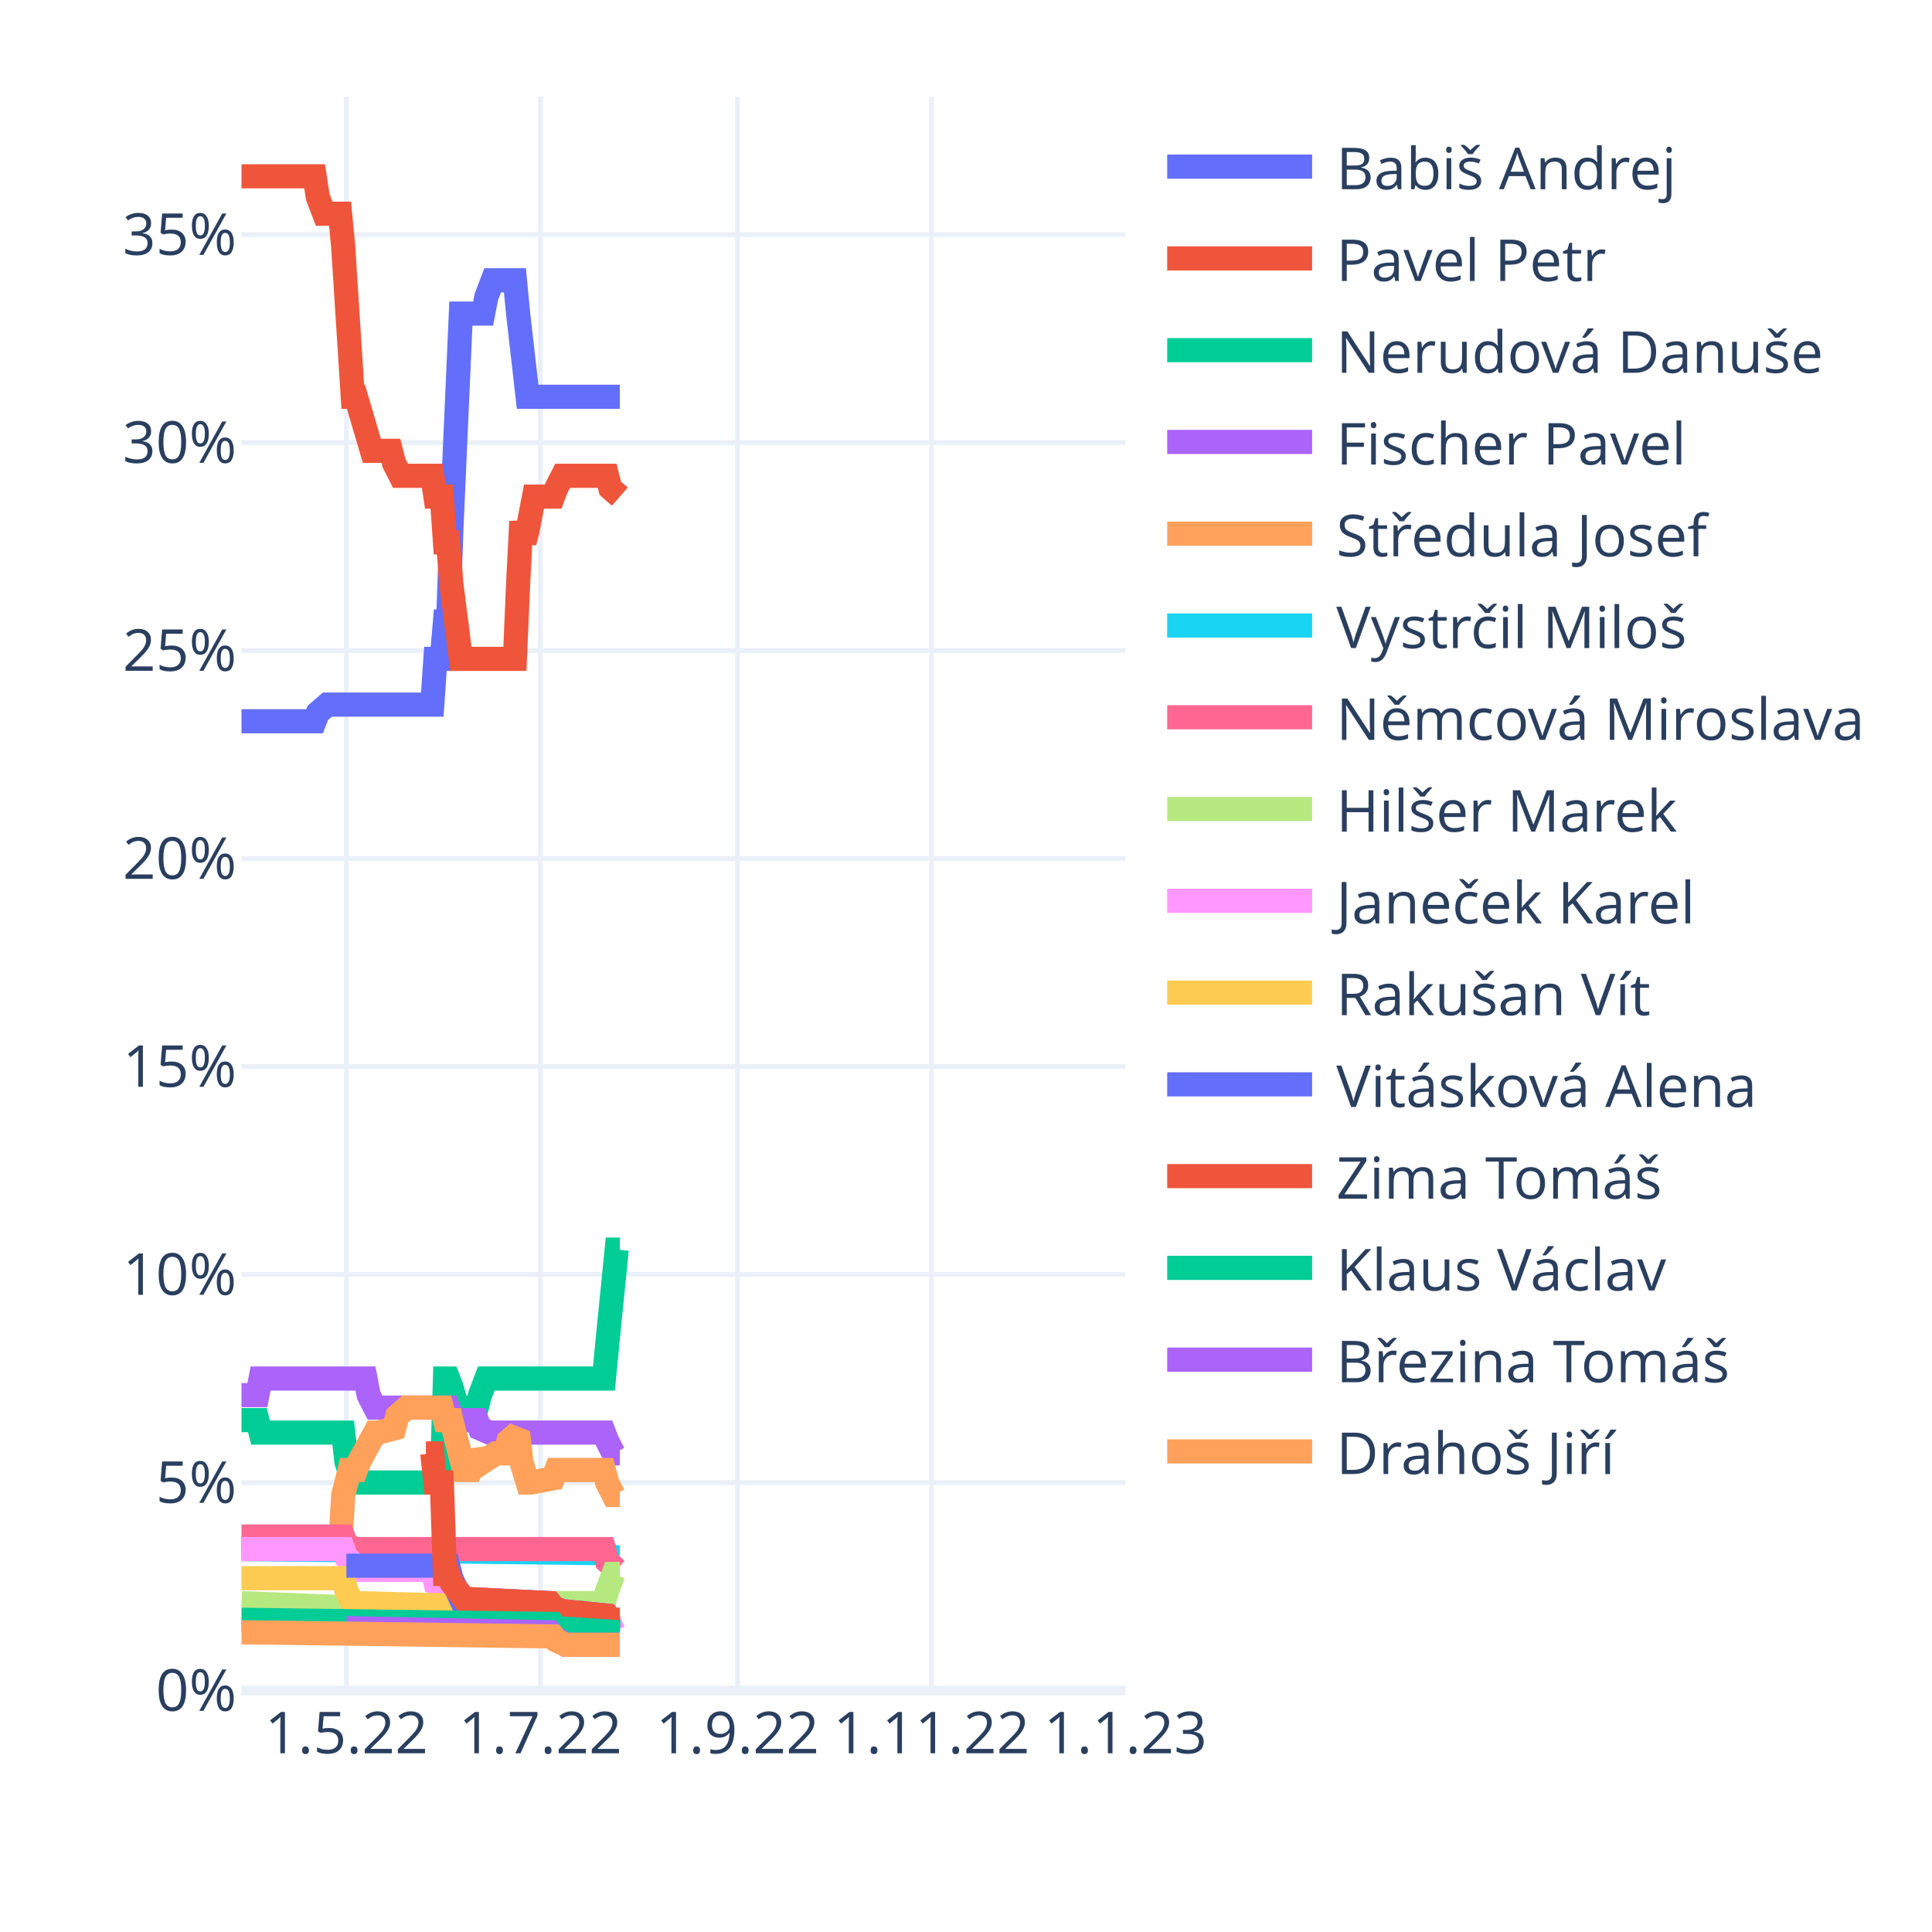
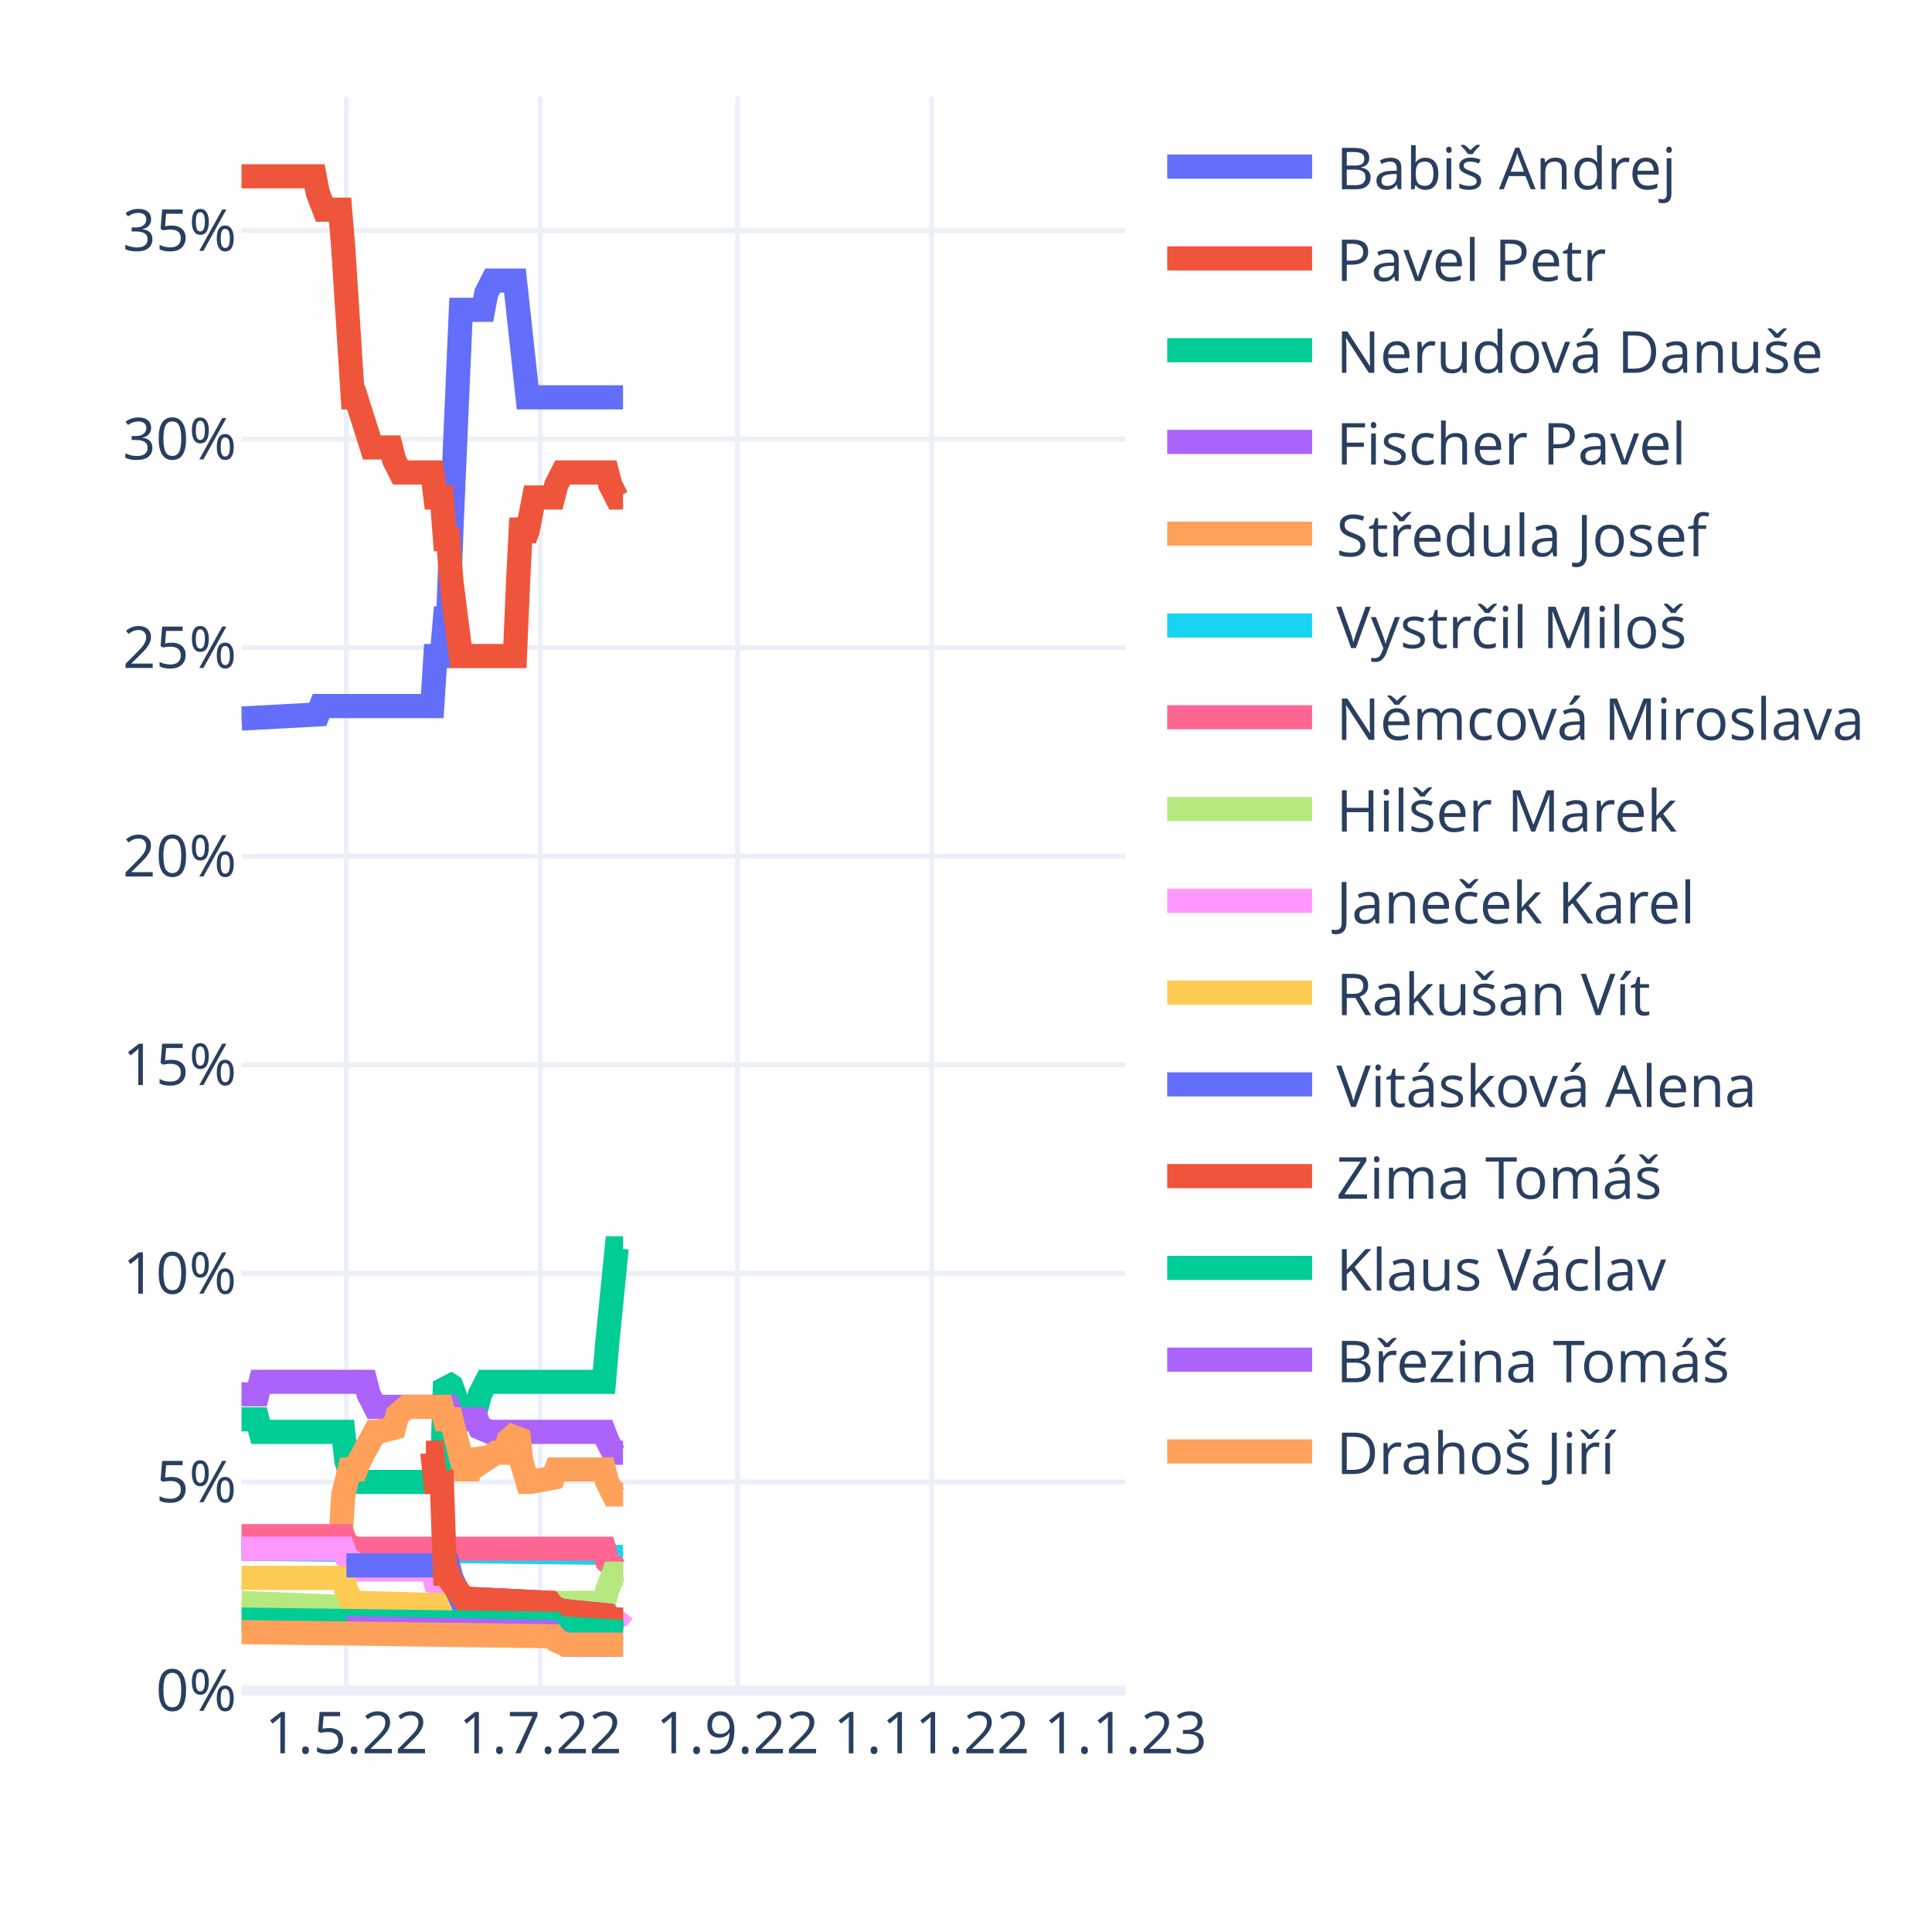
<svg xmlns="http://www.w3.org/2000/svg" class="main-svg" width="400" height="400" style="" viewBox="0 0 400 400">
  <rect x="0" y="0" width="400" height="400" style="fill: rgb(255, 255, 255); fill-opacity: 1;" />
-   <defs id="defs-8fa443">
+   <defs id="defs-336d2a">
    <g class="clips">
-       <clipPath id="clip8fa443xyplot" class="plotclip">
+       <clipPath id="clip336d2axyplot" class="plotclip">
        <rect width="183" height="330" />
      </clipPath>
-       <clipPath class="axesclip" id="clip8fa443x">
+       <clipPath class="axesclip" id="clip336d2ax">
        <rect x="50" y="0" width="183" height="400" />
      </clipPath>
-       <clipPath class="axesclip" id="clip8fa443y">
+       <clipPath class="axesclip" id="clip336d2ay">
        <rect x="0" y="20" width="400" height="330" />
      </clipPath>
-       <clipPath class="axesclip" id="clip8fa443xy">
+       <clipPath class="axesclip" id="clip336d2axy">
        <rect x="50" y="20" width="183" height="330" />
      </clipPath>
    </g>
    <g class="gradients" />
    <g class="patterns" />
  </defs>
  <g class="bglayer" />
  <g class="layer-below">
    <g class="imagelayer" />
    <g class="shapelayer" />
  </g>
  <g class="cartesianlayer">
    <g class="subplot xy">
      <g class="layer-subplot">
        <g class="shapelayer" />
        <g class="imagelayer" />
      </g>
      <g class="minor-gridlayer">
        <g class="x" />
        <g class="y" />
      </g>
      <g class="gridlayer">
        <g class="x">
          <path class="xgrid crisp" transform="translate(71.72,0)" d="M0,20v330" style="stroke: rgb(235, 240, 248); stroke-opacity: 1; stroke-width: 1px;" />
          <path class="xgrid crisp" transform="translate(111.88,0)" d="M0,20v330" style="stroke: rgb(235, 240, 248); stroke-opacity: 1; stroke-width: 1px;" />
          <path class="xgrid crisp" transform="translate(152.69,0)" d="M0,20v330" style="stroke: rgb(235, 240, 248); stroke-opacity: 1; stroke-width: 1px;" />
          <path class="xgrid crisp" transform="translate(192.85,0)" d="M0,20v330" style="stroke: rgb(235, 240, 248); stroke-opacity: 1; stroke-width: 1px;" />
        </g>
        <g class="y">
-           <path class="ygrid crisp" transform="translate(0,306.94)" d="M50,0h183" style="stroke: rgb(235, 240, 248); stroke-opacity: 1; stroke-width: 1px;" />
-           <path class="ygrid crisp" transform="translate(0,263.87)" d="M50,0h183" style="stroke: rgb(235, 240, 248); stroke-opacity: 1; stroke-width: 1px;" />
-           <path class="ygrid crisp" transform="translate(0,220.81)" d="M50,0h183" style="stroke: rgb(235, 240, 248); stroke-opacity: 1; stroke-width: 1px;" />
-           <path class="ygrid crisp" transform="translate(0,177.75)" d="M50,0h183" style="stroke: rgb(235, 240, 248); stroke-opacity: 1; stroke-width: 1px;" />
-           <path class="ygrid crisp" transform="translate(0,134.68)" d="M50,0h183" style="stroke: rgb(235, 240, 248); stroke-opacity: 1; stroke-width: 1px;" />
-           <path class="ygrid crisp" transform="translate(0,91.62)" d="M50,0h183" style="stroke: rgb(235, 240, 248); stroke-opacity: 1; stroke-width: 1px;" />
-           <path class="ygrid crisp" transform="translate(0,48.56)" d="M50,0h183" style="stroke: rgb(235, 240, 248); stroke-opacity: 1; stroke-width: 1px;" />
+           <path class="ygrid crisp" transform="translate(0,306.82)" d="M50,0h183" style="stroke: rgb(235, 240, 248); stroke-opacity: 1; stroke-width: 1px;" />
+           <path class="ygrid crisp" transform="translate(0,263.64)" d="M50,0h183" style="stroke: rgb(235, 240, 248); stroke-opacity: 1; stroke-width: 1px;" />
+           <path class="ygrid crisp" transform="translate(0,220.45)" d="M50,0h183" style="stroke: rgb(235, 240, 248); stroke-opacity: 1; stroke-width: 1px;" />
+           <path class="ygrid crisp" transform="translate(0,177.27)" d="M50,0h183" style="stroke: rgb(235, 240, 248); stroke-opacity: 1; stroke-width: 1px;" />
+           <path class="ygrid crisp" transform="translate(0,134.09)" d="M50,0h183" style="stroke: rgb(235, 240, 248); stroke-opacity: 1; stroke-width: 1px;" />
+           <path class="ygrid crisp" transform="translate(0,90.91)" d="M50,0h183" style="stroke: rgb(235, 240, 248); stroke-opacity: 1; stroke-width: 1px;" />
+           <path class="ygrid crisp" transform="translate(0,47.73)" d="M50,0h183" style="stroke: rgb(235, 240, 248); stroke-opacity: 1; stroke-width: 1px;" />
        </g>
      </g>
      <g class="zerolinelayer">
        <path class="yzl zl crisp" transform="translate(0,350)" d="M50,0h183" style="stroke: rgb(235, 240, 248); stroke-opacity: 1; stroke-width: 2px;" />
      </g>
      <path class="xlines-below" />
      <path class="ylines-below" />
      <g class="overlines-below" />
      <g class="xaxislayer-below" />
      <g class="yaxislayer-below" />
      <g class="overaxes-below" />
-       <g class="plot" transform="translate(50,20)" clip-path="url(#clip8fa443xyplot)">
+       <g class="plot" transform="translate(50,20)" clip-path="url(#clip336d2axyplot)">
        <g class="scatterlayer mlayer">
-           <g class="trace scatter trace6efbee" style="stroke-miterlimit: 2; opacity: 1;">
-             <g class="fills" />
-             <g class="errorbars" />
-             <g class="lines">
-               <path class="js-line" d="M0,129.33L15.14,129.33L15.8,127.6L17.77,125.88L18.43,125.88L39.5,125.88L40.15,116.41L41.47,116.41L42.13,108.66L42.79,108.66L43.45,89.71L45.42,44.92L46.08,44.92L50.03,44.92L50.69,41.48L52,38.03L52.66,38.03L56.61,38.03L57.27,44.92L59.24,62.15L59.9,62.15L78.33,62.15" style="vector-effect: non-scaling-stroke; fill: none; stroke: rgb(99, 110, 250); stroke-opacity: 1; stroke-width: 5px; opacity: 1;" />
-             </g>
-             <g class="points" />
-             <g class="text" />
-           </g>
-           <g class="trace scatter tracef053e5" style="stroke-miterlimit: 2; opacity: 1;">
-             <g class="fills" />
-             <g class="errorbars" />
-             <g class="lines">
-               <path class="js-line" d="M0,16.5L15.14,16.5L15.8,20.81L17.12,24.25L17.77,24.25L20.41,24.25L21.06,31.14L23.04,62.15L23.7,62.15L26.99,73.34L27.65,73.34L30.94,73.34L31.6,75.93L32.91,78.51L33.57,78.51L39.5,78.51L40.15,82.82L41.47,82.82L42.13,92.29L42.79,92.29L43.45,100.9L45.42,116.41L46.08,116.41L56.61,116.41L57.27,100.9L57.93,87.98L58.59,92.29L59.24,89.71L60.56,82.82L61.22,82.82L64.51,82.82L65.17,81.09L66.49,78.51L67.14,78.51L75.7,78.51L76.36,81.09L78.33,82.82" style="vector-effect: non-scaling-stroke; fill: none; stroke: rgb(239, 85, 59); stroke-opacity: 1; stroke-width: 5px; opacity: 1;" />
-             </g>
-             <g class="points" />
-             <g class="text" />
-           </g>
-           <g class="trace scatter trace906c92" style="stroke-miterlimit: 2; opacity: 1;">
-             <g class="fills" />
-             <g class="errorbars" />
-             <g class="lines">
-               <path class="js-line" d="M0,274.02L3.29,274.02L3.95,276.6L21.06,276.6L21.72,282.63L23.04,286.94L23.7,286.94L41.47,286.94L42.13,265.41L42.79,265.41L43.45,267.13L45.42,274.02L46.08,271.43L48.71,271.43L49.37,268.85L50.69,265.41L51.35,265.41L75.04,265.41L75.7,258.52L77.68,238.71L78.33,238.71" style="vector-effect: non-scaling-stroke; fill: none; stroke: rgb(0, 204, 150); stroke-opacity: 1; stroke-width: 5px; opacity: 1;" />
-             </g>
-             <g class="points" />
-             <g class="text" />
-           </g>
-           <g class="trace scatter trace845ab1" style="stroke-miterlimit: 2; opacity: 1;">
-             <g class="fills" />
-             <g class="errorbars" />
-             <g class="lines">
-               <path class="js-line" d="M0,268.85L3.29,268.85L3.95,265.41L25.67,265.41L26.33,268.85L27.65,271.43L28.31,271.43L42.79,271.43L43.45,273.16L45.42,274.02L46.08,274.02L48.71,274.02L49.37,275.74L51.35,276.6L52,276.6L75.04,276.6L75.7,278.32L77.02,280.91L77.68,280.91L78.33,280.91" style="vector-effect: non-scaling-stroke; fill: none; stroke: rgb(171, 99, 250); stroke-opacity: 1; stroke-width: 5px; opacity: 1;" />
-             </g>
-             <g class="points" />
-             <g class="text" />
-           </g>
-           <g class="trace scatter trace76777e" style="stroke-miterlimit: 2; opacity: 1;">
-             <g class="fills" />
-             <g class="errorbars" />
-             <g class="lines">
-               <path class="js-line" d="M0,300.72L20.41,300.72L21.06,289.52L22.38,284.35L23.04,284.35L23.7,284.35L24.36,282.63L27.65,276.6L28.31,276.6L31.6,275.74L32.26,273.16L34.23,271.43L34.89,271.43L41.47,271.43L42.13,274.02L43.45,274.02L44.1,276.6L46.08,284.35L46.74,284.35L47.4,284.35L48.05,282.63L48.71,280.91L49.37,281.77L50.03,282.63L52.66,280.91L53.32,280.91L54.64,280.91L55.29,278.32L57.27,276.6L57.93,282.63L59.24,286.94L59.9,286.94L64.51,286.08L65.17,284.35L75.04,284.35L75.7,286.94L77.02,289.52L77.68,289.52L78.33,289.52" style="vector-effect: non-scaling-stroke; fill: none; stroke: rgb(255, 161, 90); stroke-opacity: 1; stroke-width: 5px; opacity: 1;" />
-             </g>
-             <g class="points" />
-             <g class="text" />
-           </g>
-           <g class="trace scatter trace00a1e8" style="stroke-miterlimit: 2; opacity: 1;">
-             <g class="fills" />
-             <g class="errorbars" />
-             <g class="lines">
-               <path class="js-line" d="M0,300.72L75.7,301.58L76.36,302.44L78.33,302.44" style="vector-effect: non-scaling-stroke; fill: none; stroke: rgb(25, 211, 243); stroke-opacity: 1; stroke-width: 5px; opacity: 1;" />
-             </g>
-             <g class="points" />
-             <g class="text" />
-           </g>
-           <g class="trace scatter trace47ad7c" style="stroke-miterlimit: 2; opacity: 1;">
-             <g class="fills" />
-             <g class="errorbars" />
-             <g class="lines">
-               <path class="js-line" d="M0,298.13L21.06,298.13L21.72,299.86L23.7,300.72L24.36,300.72L75.04,300.72L75.7,303.3L77.68,305.02L78.33,305.02" style="vector-effect: non-scaling-stroke; fill: none; stroke: rgb(255, 102, 146); stroke-opacity: 1; stroke-width: 5px; opacity: 1;" />
-             </g>
-             <g class="points" />
-             <g class="text" />
-           </g>
-           <g class="trace scatter traceb0ca0f" style="stroke-miterlimit: 2; opacity: 1;">
-             <g class="fills" />
-             <g class="errorbars" />
-             <g class="lines">
-               <path class="js-line" d="M0,311.91L21.72,312.77L22.38,313.64L57.93,312.77L58.59,311.91L75.04,311.91L75.7,309.33L77.02,305.88L77.68,305.88L78.33,305.88" style="vector-effect: non-scaling-stroke; fill: none; stroke: rgb(182, 232, 128); stroke-opacity: 1; stroke-width: 5px; opacity: 1;" />
-             </g>
-             <g class="points" />
-             <g class="text" />
-           </g>
-           <g class="trace scatter tracee5f0c2" style="stroke-miterlimit: 2; opacity: 1;">
-             <g class="fills" />
-             <g class="errorbars" />
-             <g class="lines">
-               <path class="js-line" d="M0,300.72L21.06,300.72L21.72,302.44L23.7,304.16L24.36,305.02L39.5,305.02L40.15,307.61L42.79,308.47L43.45,309.33L46.08,311.05L46.74,311.05L63.85,311.91L64.51,312.77L66.49,313.64L67.14,313.64L75.7,314.5L76.36,315.36L78.33,314.5" style="vector-effect: non-scaling-stroke; fill: none; stroke: rgb(255, 151, 255); stroke-opacity: 1; stroke-width: 5px; opacity: 1;" />
-             </g>
-             <g class="points" />
-             <g class="text" />
-           </g>
-           <g class="trace scatter trace82c279" style="stroke-miterlimit: 2; opacity: 1;">
-             <g class="fills" />
-             <g class="errorbars" />
-             <g class="lines">
-               <path class="js-line" d="M0,306.75L21.06,306.75L21.72,309.33L23.04,311.91L23.7,311.91L57.27,312.77L57.93,313.64L75.7,314.5L76.36,315.36L78.33,315.36" style="vector-effect: non-scaling-stroke; fill: none; stroke: rgb(254, 203, 82); stroke-opacity: 1; stroke-width: 5px; opacity: 1;" />
-             </g>
-             <g class="points" />
-             <g class="text" />
-           </g>
-           <g class="trace scatter tracee7c39d" style="stroke-miterlimit: 2; opacity: 1;">
-             <g class="fills" />
-             <g class="errorbars" />
-             <g class="lines">
-               <path class="js-line" d="M21.72,304.16L42.79,304.16L43.45,306.75L45.42,311.05L46.08,311.05L63.85,311.91L64.51,312.77L66.49,313.64L67.14,313.64L75.7,314.5L76.36,315.36L78.33,315.36" style="vector-effect: non-scaling-stroke; fill: none; stroke: rgb(99, 110, 250); stroke-opacity: 1; stroke-width: 5px; opacity: 1;" />
-             </g>
-             <g class="points" />
-             <g class="text" />
-           </g>
-           <g class="trace scatter tracea2fd18" style="stroke-miterlimit: 2; opacity: 1;">
-             <g class="fills" />
-             <g class="errorbars" />
-             <g class="lines">
-               <path class="js-line" d="M38.18,280.91L39.5,280.91L40.15,286.94L41.47,286.94L42.13,305.88L42.79,305.88L43.45,307.61L46.08,311.05L46.74,311.05L63.85,311.91L64.51,312.77L66.49,313.64L67.14,313.64L75.7,314.5L76.36,315.36L78.33,315.36" style="vector-effect: non-scaling-stroke; fill: none; stroke: rgb(239, 85, 59); stroke-opacity: 1; stroke-width: 5px; opacity: 1;" />
-             </g>
-             <g class="points" />
-             <g class="text" />
-           </g>
-           <g class="trace scatter trace8c449e" style="stroke-miterlimit: 2; opacity: 1;">
-             <g class="fills" />
-             <g class="errorbars" />
-             <g class="lines">
-               <path class="js-line" d="M0,315.36L64.51,316.22L65.17,317.08L78.33,317.94" style="vector-effect: non-scaling-stroke; fill: none; stroke: rgb(0, 204, 150); stroke-opacity: 1; stroke-width: 5px; opacity: 1;" />
-             </g>
-             <g class="points" />
-             <g class="text" />
-           </g>
-           <g class="trace scatter traceba7901" style="stroke-miterlimit: 2; opacity: 1;">
-             <g class="fills" />
-             <g class="errorbars" />
-             <g class="lines">
-               <path class="js-line" d="M21.72,317.08L63.85,317.94L64.51,318.8L67.14,320.53L67.8,320.53L78.33,320.53" style="vector-effect: non-scaling-stroke; fill: none; stroke: rgb(171, 99, 250); stroke-opacity: 1; stroke-width: 5px; opacity: 1;" />
-             </g>
-             <g class="points" />
-             <g class="text" />
-           </g>
-           <g class="trace scatter trace02d285" style="stroke-miterlimit: 2; opacity: 1;">
-             <g class="fills" />
-             <g class="errorbars" />
-             <g class="lines">
-               <path class="js-line" d="M0,317.94L64.51,318.8L65.17,319.66L67.14,320.53L67.8,320.53L78.33,320.53" style="vector-effect: non-scaling-stroke; fill: none; stroke: rgb(255, 161, 90); stroke-opacity: 1; stroke-width: 5px; opacity: 1;" />
+           <g class="trace scatter trace22bd47" style="stroke-miterlimit: 2; opacity: 1;">
+             <g class="fills" />
+             <g class="errorbars" />
+             <g class="lines">
+               <path class="js-line" d="M0,128.77L15.8,127.91L16.46,126.18L39.5,126.18L40.15,115.82L41.47,115.82L42.13,108.05L42.79,108.05L43.45,89.91L45.42,44.14L46.08,44.14L50.03,44.14L50.69,40.68L52,38.09L52.66,38.09L56.61,38.09L57.27,44.14L59.24,62.27L59.9,62.27L78.99,62.27" style="vector-effect: non-scaling-stroke; fill: none; stroke: rgb(99, 110, 250); stroke-opacity: 1; stroke-width: 5px; opacity: 1;" />
+             </g>
+             <g class="points" />
+             <g class="text" />
+           </g>
+           <g class="trace scatter trace2378bf" style="stroke-miterlimit: 2; opacity: 1;">
+             <g class="fills" />
+             <g class="errorbars" />
+             <g class="lines">
+               <path class="js-line" d="M0,16.5L15.14,16.5L15.8,19.95L17.12,23.41L17.77,23.41L20.41,23.41L21.06,31.18L23.04,62.27L23.7,62.27L26.99,72.64L27.65,72.64L30.94,72.64L31.6,75.23L32.91,77.82L33.57,77.82L39.5,77.82L40.15,83L41.47,83L42.13,91.64L42.79,91.64L43.45,100.27L45.42,115.82L46.08,115.82L56.61,115.82L57.27,100.27L57.93,87.32L58.59,91.64L59.24,89.91L60.56,83L61.22,83L64.51,83L65.17,80.41L66.49,77.82L67.14,77.82L75.7,77.82L76.36,80.41L77.68,83L78.33,83L78.99,83" style="vector-effect: non-scaling-stroke; fill: none; stroke: rgb(239, 85, 59); stroke-opacity: 1; stroke-width: 5px; opacity: 1;" />
+             </g>
+             <g class="points" />
+             <g class="text" />
+           </g>
+           <g class="trace scatter trace2c8603" style="stroke-miterlimit: 2; opacity: 1;">
+             <g class="fills" />
+             <g class="errorbars" />
+             <g class="lines">
+               <path class="js-line" d="M0,273.86L3.29,273.86L3.95,276.45L21.06,276.45L21.72,282.5L23.04,286.82L23.7,286.82L41.47,286.82L42.13,266.09L43.45,266.95L44.1,268.68L45.42,273.86L46.08,271.27L48.71,271.27L49.37,268.68L50.69,266.09L51.35,266.09L75.04,266.09L75.7,258.32L77.68,238.45L78.33,238.45L78.99,238.45" style="vector-effect: non-scaling-stroke; fill: none; stroke: rgb(0, 204, 150); stroke-opacity: 1; stroke-width: 5px; opacity: 1;" />
+             </g>
+             <g class="points" />
+             <g class="text" />
+           </g>
+           <g class="trace scatter traceb3e7ec" style="stroke-miterlimit: 2; opacity: 1;">
+             <g class="fills" />
+             <g class="errorbars" />
+             <g class="lines">
+               <path class="js-line" d="M0,268.68L3.29,268.68L3.95,266.09L25.67,266.09L26.33,268.68L27.65,271.27L28.31,271.27L42.79,271.27L43.45,273L45.42,273.86L46.08,273.86L48.71,273.86L49.37,275.59L51.35,276.45L52,276.45L75.04,276.45L75.7,278.18L77.02,280.77L77.68,280.77L78.99,280.77" style="vector-effect: non-scaling-stroke; fill: none; stroke: rgb(171, 99, 250); stroke-opacity: 1; stroke-width: 5px; opacity: 1;" />
+             </g>
+             <g class="points" />
+             <g class="text" />
+           </g>
+           <g class="trace scatter trace326b73" style="stroke-miterlimit: 2; opacity: 1;">
+             <g class="fills" />
+             <g class="errorbars" />
+             <g class="lines">
+               <path class="js-line" d="M0,300.64L20.41,300.64L21.06,289.41L22.38,284.23L23.04,284.23L23.7,284.23L24.36,282.5L27.65,276.45L28.31,276.45L31.6,275.59L32.26,273L34.23,271.27L34.89,271.27L41.47,271.27L42.13,273.86L43.45,273.86L44.1,276.45L46.08,284.23L46.74,284.23L47.4,284.23L48.05,282.5L48.71,280.77L49.37,281.64L50.03,282.5L52.66,280.77L53.32,280.77L54.64,280.77L55.29,278.18L57.27,276.45L57.93,282.5L59.24,286.82L59.9,286.82L64.51,285.95L65.17,284.23L75.04,284.23L75.7,286.82L77.02,289.41L77.68,289.41L78.99,289.41" style="vector-effect: non-scaling-stroke; fill: none; stroke: rgb(255, 161, 90); stroke-opacity: 1; stroke-width: 5px; opacity: 1;" />
+             </g>
+             <g class="points" />
+             <g class="text" />
+           </g>
+           <g class="trace scatter traced57502" style="stroke-miterlimit: 2; opacity: 1;">
+             <g class="fills" />
+             <g class="errorbars" />
+             <g class="lines">
+               <path class="js-line" d="M0,300.64L75.7,301.5L76.36,302.36L78.99,302.36" style="vector-effect: non-scaling-stroke; fill: none; stroke: rgb(25, 211, 243); stroke-opacity: 1; stroke-width: 5px; opacity: 1;" />
+             </g>
+             <g class="points" />
+             <g class="text" />
+           </g>
+           <g class="trace scatter trace906371" style="stroke-miterlimit: 2; opacity: 1;">
+             <g class="fills" />
+             <g class="errorbars" />
+             <g class="lines">
+               <path class="js-line" d="M0,298.05L21.06,298.05L21.72,299.77L23.7,300.64L24.36,300.64L75.04,300.64L75.7,303.23L77.68,304.95L78.33,304.95L78.99,304.95" style="vector-effect: non-scaling-stroke; fill: none; stroke: rgb(255, 102, 146); stroke-opacity: 1; stroke-width: 5px; opacity: 1;" />
+             </g>
+             <g class="points" />
+             <g class="text" />
+           </g>
+           <g class="trace scatter trace8649e6" style="stroke-miterlimit: 2; opacity: 1;">
+             <g class="fills" />
+             <g class="errorbars" />
+             <g class="lines">
+               <path class="js-line" d="M0,311.86L21.72,312.73L22.38,313.59L57.93,312.73L58.59,311.86L75.04,311.86L75.7,309.27L77.02,305.82L77.68,305.82L78.99,305.82" style="vector-effect: non-scaling-stroke; fill: none; stroke: rgb(182, 232, 128); stroke-opacity: 1; stroke-width: 5px; opacity: 1;" />
+             </g>
+             <g class="points" />
+             <g class="text" />
+           </g>
+           <g class="trace scatter tracef5df20" style="stroke-miterlimit: 2; opacity: 1;">
+             <g class="fills" />
+             <g class="errorbars" />
+             <g class="lines">
+               <path class="js-line" d="M0,300.64L21.06,300.64L21.72,302.36L23.7,304.09L24.36,304.95L39.5,304.95L40.15,307.55L42.79,308.41L43.45,309.27L46.08,311L46.74,311L63.85,311.86L64.51,312.73L66.49,313.59L67.14,313.59L75.7,314.45L76.36,315.32L78.33,314.45L78.99,313.59" style="vector-effect: non-scaling-stroke; fill: none; stroke: rgb(255, 151, 255); stroke-opacity: 1; stroke-width: 5px; opacity: 1;" />
+             </g>
+             <g class="points" />
+             <g class="text" />
+           </g>
+           <g class="trace scatter trace5c17c0" style="stroke-miterlimit: 2; opacity: 1;">
+             <g class="fills" />
+             <g class="errorbars" />
+             <g class="lines">
+               <path class="js-line" d="M0,306.68L21.06,306.68L21.72,309.27L23.04,311.86L23.7,311.86L57.27,312.73L57.93,313.59L75.7,314.45L76.36,315.32L78.99,315.32" style="vector-effect: non-scaling-stroke; fill: none; stroke: rgb(254, 203, 82); stroke-opacity: 1; stroke-width: 5px; opacity: 1;" />
+             </g>
+             <g class="points" />
+             <g class="text" />
+           </g>
+           <g class="trace scatter trace39d16b" style="stroke-miterlimit: 2; opacity: 1;">
+             <g class="fills" />
+             <g class="errorbars" />
+             <g class="lines">
+               <path class="js-line" d="M21.72,304.09L42.79,304.09L43.45,306.68L45.42,311L46.08,311L63.85,311.86L64.51,312.73L66.49,313.59L67.14,313.59L75.7,314.45L76.36,315.32L78.99,315.32" style="vector-effect: non-scaling-stroke; fill: none; stroke: rgb(99, 110, 250); stroke-opacity: 1; stroke-width: 5px; opacity: 1;" />
+             </g>
+             <g class="points" />
+             <g class="text" />
+           </g>
+           <g class="trace scatter tracea9f352" style="stroke-miterlimit: 2; opacity: 1;">
+             <g class="fills" />
+             <g class="errorbars" />
+             <g class="lines">
+               <path class="js-line" d="M38.18,280.77L39.5,280.77L40.15,286.82L41.47,286.82L42.13,305.82L42.79,305.82L43.45,307.55L46.08,311L46.74,311L63.85,311.86L64.51,312.73L66.49,313.59L67.14,313.59L75.7,314.45L76.36,315.32L78.99,315.32" style="vector-effect: non-scaling-stroke; fill: none; stroke: rgb(239, 85, 59); stroke-opacity: 1; stroke-width: 5px; opacity: 1;" />
+             </g>
+             <g class="points" />
+             <g class="text" />
+           </g>
+           <g class="trace scatter tracea5eba9" style="stroke-miterlimit: 2; opacity: 1;">
+             <g class="fills" />
+             <g class="errorbars" />
+             <g class="lines">
+               <path class="js-line" d="M0,315.32L64.51,316.18L65.17,317.05L78.99,317.91" style="vector-effect: non-scaling-stroke; fill: none; stroke: rgb(0, 204, 150); stroke-opacity: 1; stroke-width: 5px; opacity: 1;" />
+             </g>
+             <g class="points" />
+             <g class="text" />
+           </g>
+           <g class="trace scatter traced8bffe" style="stroke-miterlimit: 2; opacity: 1;">
+             <g class="fills" />
+             <g class="errorbars" />
+             <g class="lines">
+               <path class="js-line" d="M21.72,317.05L63.85,317.91L64.51,318.77L67.14,320.5L67.8,320.5L78.99,320.5" style="vector-effect: non-scaling-stroke; fill: none; stroke: rgb(171, 99, 250); stroke-opacity: 1; stroke-width: 5px; opacity: 1;" />
+             </g>
+             <g class="points" />
+             <g class="text" />
+           </g>
+           <g class="trace scatter trace0a95db" style="stroke-miterlimit: 2; opacity: 1;">
+             <g class="fills" />
+             <g class="errorbars" />
+             <g class="lines">
+               <path class="js-line" d="M0,317.91L64.51,318.77L65.17,319.64L67.14,320.5L67.8,320.5L78.99,320.5" style="vector-effect: non-scaling-stroke; fill: none; stroke: rgb(255, 161, 90); stroke-opacity: 1; stroke-width: 5px; opacity: 1;" />
            </g>
            <g class="points" />
            <g class="text" />
          </g>
        </g>
      </g>
      <g class="overplot" />
      <path class="xlines-above crisp" d="M0,0" style="fill: none;" />
      <path class="ylines-above crisp" d="M0,0" style="fill: none;" />
      <g class="overlines-above" />
      <g class="xaxislayer-above">
        <g class="xtick">
          <text text-anchor="middle" x="0" y="363" transform="translate(71.72,0)" style="font-family: 'Open Sans', verdana, arial, sans-serif; font-size: 12px; fill: rgb(42, 63, 95); fill-opacity: 1; white-space: pre; opacity: 1;">1.5.22</text>
        </g>
        <g class="xtick">
          <text text-anchor="middle" x="0" y="363" style="font-family: 'Open Sans', verdana, arial, sans-serif; font-size: 12px; fill: rgb(42, 63, 95); fill-opacity: 1; white-space: pre; opacity: 1;" transform="translate(111.88,0)">1.7.22</text>
        </g>
        <g class="xtick">
          <text text-anchor="middle" x="0" y="363" style="font-family: 'Open Sans', verdana, arial, sans-serif; font-size: 12px; fill: rgb(42, 63, 95); fill-opacity: 1; white-space: pre; opacity: 1;" transform="translate(152.69,0)">1.9.22</text>
        </g>
        <g class="xtick">
          <text text-anchor="middle" x="0" y="363" style="font-family: 'Open Sans', verdana, arial, sans-serif; font-size: 12px; fill: rgb(42, 63, 95); fill-opacity: 1; white-space: pre; opacity: 1;" transform="translate(192.85,0)">1.11.22</text>
        </g>
        <g class="xtick">
          <text text-anchor="middle" x="0" y="363" style="font-family: 'Open Sans', verdana, arial, sans-serif; font-size: 12px; fill: rgb(42, 63, 95); fill-opacity: 1; white-space: pre; opacity: 1;" transform="translate(233,0)">1.1.23</text>
        </g>
      </g>
      <g class="yaxislayer-above">
        <g class="ytick">
          <text text-anchor="end" x="49" y="4.2" transform="translate(0,350)" style="font-family: 'Open Sans', verdana, arial, sans-serif; font-size: 12px; fill: rgb(42, 63, 95); fill-opacity: 1; white-space: pre; opacity: 1;">0%</text>
        </g>
        <g class="ytick">
-           <text text-anchor="end" x="49" y="4.2" style="font-family: 'Open Sans', verdana, arial, sans-serif; font-size: 12px; fill: rgb(42, 63, 95); fill-opacity: 1; white-space: pre; opacity: 1;" transform="translate(0,306.94)">5%</text>
-         </g>
-         <g class="ytick">
-           <text text-anchor="end" x="49" y="4.2" style="font-family: 'Open Sans', verdana, arial, sans-serif; font-size: 12px; fill: rgb(42, 63, 95); fill-opacity: 1; white-space: pre; opacity: 1;" transform="translate(0,263.87)">10%</text>
-         </g>
-         <g class="ytick">
-           <text text-anchor="end" x="49" y="4.2" style="font-family: 'Open Sans', verdana, arial, sans-serif; font-size: 12px; fill: rgb(42, 63, 95); fill-opacity: 1; white-space: pre; opacity: 1;" transform="translate(0,220.81)">15%</text>
-         </g>
-         <g class="ytick">
-           <text text-anchor="end" x="49" y="4.2" style="font-family: 'Open Sans', verdana, arial, sans-serif; font-size: 12px; fill: rgb(42, 63, 95); fill-opacity: 1; white-space: pre; opacity: 1;" transform="translate(0,177.75)">20%</text>
-         </g>
-         <g class="ytick">
-           <text text-anchor="end" x="49" y="4.2" style="font-family: 'Open Sans', verdana, arial, sans-serif; font-size: 12px; fill: rgb(42, 63, 95); fill-opacity: 1; white-space: pre; opacity: 1;" transform="translate(0,134.68)">25%</text>
-         </g>
-         <g class="ytick">
-           <text text-anchor="end" x="49" y="4.2" style="font-family: 'Open Sans', verdana, arial, sans-serif; font-size: 12px; fill: rgb(42, 63, 95); fill-opacity: 1; white-space: pre; opacity: 1;" transform="translate(0,91.62)">30%</text>
-         </g>
-         <g class="ytick">
-           <text text-anchor="end" x="49" y="4.2" style="font-family: 'Open Sans', verdana, arial, sans-serif; font-size: 12px; fill: rgb(42, 63, 95); fill-opacity: 1; white-space: pre; opacity: 1;" transform="translate(0,48.56)">35%</text>
+           <text text-anchor="end" x="49" y="4.2" style="font-family: 'Open Sans', verdana, arial, sans-serif; font-size: 12px; fill: rgb(42, 63, 95); fill-opacity: 1; white-space: pre; opacity: 1;" transform="translate(0,306.82)">5%</text>
+         </g>
+         <g class="ytick">
+           <text text-anchor="end" x="49" y="4.2" style="font-family: 'Open Sans', verdana, arial, sans-serif; font-size: 12px; fill: rgb(42, 63, 95); fill-opacity: 1; white-space: pre; opacity: 1;" transform="translate(0,263.64)">10%</text>
+         </g>
+         <g class="ytick">
+           <text text-anchor="end" x="49" y="4.2" style="font-family: 'Open Sans', verdana, arial, sans-serif; font-size: 12px; fill: rgb(42, 63, 95); fill-opacity: 1; white-space: pre; opacity: 1;" transform="translate(0,220.45)">15%</text>
+         </g>
+         <g class="ytick">
+           <text text-anchor="end" x="49" y="4.2" style="font-family: 'Open Sans', verdana, arial, sans-serif; font-size: 12px; fill: rgb(42, 63, 95); fill-opacity: 1; white-space: pre; opacity: 1;" transform="translate(0,177.27)">20%</text>
+         </g>
+         <g class="ytick">
+           <text text-anchor="end" x="49" y="4.2" style="font-family: 'Open Sans', verdana, arial, sans-serif; font-size: 12px; fill: rgb(42, 63, 95); fill-opacity: 1; white-space: pre; opacity: 1;" transform="translate(0,134.09)">25%</text>
+         </g>
+         <g class="ytick">
+           <text text-anchor="end" x="49" y="4.2" style="font-family: 'Open Sans', verdana, arial, sans-serif; font-size: 12px; fill: rgb(42, 63, 95); fill-opacity: 1; white-space: pre; opacity: 1;" transform="translate(0,90.91)">30%</text>
+         </g>
+         <g class="ytick">
+           <text text-anchor="end" x="49" y="4.2" style="font-family: 'Open Sans', verdana, arial, sans-serif; font-size: 12px; fill: rgb(42, 63, 95); fill-opacity: 1; white-space: pre; opacity: 1;" transform="translate(0,47.73)">35%</text>
        </g>
      </g>
      <g class="overaxes-above" />
    </g>
  </g>
  <g class="polarlayer" />
  <g class="smithlayer" />
  <g class="ternarylayer" />
  <g class="geolayer" />
  <g class="funnelarealayer" />
  <g class="pielayer" />
  <g class="iciclelayer" />
  <g class="treemaplayer" />
  <g class="sunburstlayer" />
  <g class="glimages" />
-   <defs id="topdefs-8fa443">
+   <defs id="topdefs-336d2a">
    <g class="clips" />
-     <clipPath id="legend8fa443">
+     <clipPath id="legend336d2a">
      <rect width="151" height="295" x="0" y="0" />
    </clipPath>
  </defs>
  <g class="layer-above">
    <g class="imagelayer" />
    <g class="shapelayer" />
  </g>
  <g class="infolayer">
    <g class="legend" pointer-events="all" transform="translate(236.66,20)">
      <rect class="bg" shape-rendering="crispEdges" width="151" height="295" x="0" y="0" style="stroke: rgb(68, 68, 68); stroke-opacity: 1; fill: rgb(255, 255, 255); fill-opacity: 1; stroke-width: 0px;" />
-       <g class="scrollbox" transform="" clip-path="url(#legend8fa443)">
+       <g class="scrollbox" transform="" clip-path="url(#legend336d2a)">
        <g class="groups">
          <g class="traces" transform="translate(0,14.5)" style="opacity: 1;">
            <text class="legendtext" text-anchor="start" x="40" y="4.68" style="font-family: 'Open Sans', verdana, arial, sans-serif; font-size: 12px; fill: rgb(42, 63, 95); fill-opacity: 1; white-space: pre;">Babiš Andrej</text>
            <g class="layers" style="opacity: 1;">
              <g class="legendfill" />
              <g class="legendlines">
                <path class="js-line" d="M5,0h30" style="fill: none; stroke: rgb(99, 110, 250); stroke-opacity: 1; stroke-width: 5px;" />
              </g>
              <g class="legendsymbols">
                <g class="legendpoints" />
              </g>
            </g>
            <rect class="legendtoggle" x="0" y="-9.5" width="145.703" height="19" style="fill: rgb(0, 0, 0); fill-opacity: 0;" />
          </g>
          <g class="traces" transform="translate(0,33.5)" style="opacity: 1;">
            <text class="legendtext" text-anchor="start" x="40" y="4.68" style="font-family: 'Open Sans', verdana, arial, sans-serif; font-size: 12px; fill: rgb(42, 63, 95); fill-opacity: 1; white-space: pre;">Pavel Petr</text>
            <g class="layers" style="opacity: 1;">
              <g class="legendfill" />
              <g class="legendlines">
                <path class="js-line" d="M5,0h30" style="fill: none; stroke: rgb(239, 85, 59); stroke-opacity: 1; stroke-width: 5px;" />
              </g>
              <g class="legendsymbols">
                <g class="legendpoints" />
              </g>
            </g>
            <rect class="legendtoggle" x="0" y="-9.5" width="145.703" height="19" style="fill: rgb(0, 0, 0); fill-opacity: 0;" />
          </g>
          <g class="traces" transform="translate(0,52.5)" style="opacity: 1;">
            <text class="legendtext" text-anchor="start" x="40" y="4.68" style="font-family: 'Open Sans', verdana, arial, sans-serif; font-size: 12px; fill: rgb(42, 63, 95); fill-opacity: 1; white-space: pre;">Nerudová Danuše</text>
            <g class="layers" style="opacity: 1;">
              <g class="legendfill" />
              <g class="legendlines">
                <path class="js-line" d="M5,0h30" style="fill: none; stroke: rgb(0, 204, 150); stroke-opacity: 1; stroke-width: 5px;" />
              </g>
              <g class="legendsymbols">
                <g class="legendpoints" />
              </g>
            </g>
            <rect class="legendtoggle" x="0" y="-9.5" width="145.703" height="19" style="fill: rgb(0, 0, 0); fill-opacity: 0;" />
          </g>
          <g class="traces" transform="translate(0,71.5)" style="opacity: 1;">
            <text class="legendtext" text-anchor="start" x="40" y="4.68" style="font-family: 'Open Sans', verdana, arial, sans-serif; font-size: 12px; fill: rgb(42, 63, 95); fill-opacity: 1; white-space: pre;">Fischer Pavel</text>
            <g class="layers" style="opacity: 1;">
              <g class="legendfill" />
              <g class="legendlines">
                <path class="js-line" d="M5,0h30" style="fill: none; stroke: rgb(171, 99, 250); stroke-opacity: 1; stroke-width: 5px;" />
              </g>
              <g class="legendsymbols">
                <g class="legendpoints" />
              </g>
            </g>
            <rect class="legendtoggle" x="0" y="-9.5" width="145.703" height="19" style="fill: rgb(0, 0, 0); fill-opacity: 0;" />
          </g>
          <g class="traces" transform="translate(0,90.5)" style="opacity: 1;">
            <text class="legendtext" text-anchor="start" x="40" y="4.68" style="font-family: 'Open Sans', verdana, arial, sans-serif; font-size: 12px; fill: rgb(42, 63, 95); fill-opacity: 1; white-space: pre;">Středula Josef</text>
            <g class="layers" style="opacity: 1;">
              <g class="legendfill" />
              <g class="legendlines">
                <path class="js-line" d="M5,0h30" style="fill: none; stroke: rgb(255, 161, 90); stroke-opacity: 1; stroke-width: 5px;" />
              </g>
              <g class="legendsymbols">
                <g class="legendpoints" />
              </g>
            </g>
            <rect class="legendtoggle" x="0" y="-9.5" width="145.703" height="19" style="fill: rgb(0, 0, 0); fill-opacity: 0;" />
          </g>
          <g class="traces" transform="translate(0,109.5)" style="opacity: 1;">
            <text class="legendtext" text-anchor="start" x="40" y="4.68" style="font-family: 'Open Sans', verdana, arial, sans-serif; font-size: 12px; fill: rgb(42, 63, 95); fill-opacity: 1; white-space: pre;">Vystrčil Miloš</text>
            <g class="layers" style="opacity: 1;">
              <g class="legendfill" />
              <g class="legendlines">
                <path class="js-line" d="M5,0h30" style="fill: none; stroke: rgb(25, 211, 243); stroke-opacity: 1; stroke-width: 5px;" />
              </g>
              <g class="legendsymbols">
                <g class="legendpoints" />
              </g>
            </g>
            <rect class="legendtoggle" x="0" y="-9.5" width="145.703" height="19" style="fill: rgb(0, 0, 0); fill-opacity: 0;" />
          </g>
          <g class="traces" transform="translate(0,128.5)" style="opacity: 1;">
            <text class="legendtext" text-anchor="start" x="40" y="4.68" style="font-family: 'Open Sans', verdana, arial, sans-serif; font-size: 12px; fill: rgb(42, 63, 95); fill-opacity: 1; white-space: pre;">Němcová Miroslava</text>
            <g class="layers" style="opacity: 1;">
              <g class="legendfill" />
              <g class="legendlines">
                <path class="js-line" d="M5,0h30" style="fill: none; stroke: rgb(255, 102, 146); stroke-opacity: 1; stroke-width: 5px;" />
              </g>
              <g class="legendsymbols">
                <g class="legendpoints" />
              </g>
            </g>
            <rect class="legendtoggle" x="0" y="-9.5" width="145.703" height="19" style="fill: rgb(0, 0, 0); fill-opacity: 0;" />
          </g>
          <g class="traces" transform="translate(0,147.5)" style="opacity: 1;">
            <text class="legendtext" text-anchor="start" x="40" y="4.68" style="font-family: 'Open Sans', verdana, arial, sans-serif; font-size: 12px; fill: rgb(42, 63, 95); fill-opacity: 1; white-space: pre;">Hilšer Marek</text>
            <g class="layers" style="opacity: 1;">
              <g class="legendfill" />
              <g class="legendlines">
                <path class="js-line" d="M5,0h30" style="fill: none; stroke: rgb(182, 232, 128); stroke-opacity: 1; stroke-width: 5px;" />
              </g>
              <g class="legendsymbols">
                <g class="legendpoints" />
              </g>
            </g>
            <rect class="legendtoggle" x="0" y="-9.5" width="145.703" height="19" style="fill: rgb(0, 0, 0); fill-opacity: 0;" />
          </g>
          <g class="traces" transform="translate(0,166.5)" style="opacity: 1;">
            <text class="legendtext" text-anchor="start" x="40" y="4.68" style="font-family: 'Open Sans', verdana, arial, sans-serif; font-size: 12px; fill: rgb(42, 63, 95); fill-opacity: 1; white-space: pre;">Janeček Karel</text>
            <g class="layers" style="opacity: 1;">
              <g class="legendfill" />
              <g class="legendlines">
                <path class="js-line" d="M5,0h30" style="fill: none; stroke: rgb(255, 151, 255); stroke-opacity: 1; stroke-width: 5px;" />
              </g>
              <g class="legendsymbols">
                <g class="legendpoints" />
              </g>
            </g>
            <rect class="legendtoggle" x="0" y="-9.5" width="145.703" height="19" style="fill: rgb(0, 0, 0); fill-opacity: 0;" />
          </g>
          <g class="traces" transform="translate(0,185.5)" style="opacity: 1;">
            <text class="legendtext" text-anchor="start" x="40" y="4.68" style="font-family: 'Open Sans', verdana, arial, sans-serif; font-size: 12px; fill: rgb(42, 63, 95); fill-opacity: 1; white-space: pre;">Rakušan Vít</text>
            <g class="layers" style="opacity: 1;">
              <g class="legendfill" />
              <g class="legendlines">
                <path class="js-line" d="M5,0h30" style="fill: none; stroke: rgb(254, 203, 82); stroke-opacity: 1; stroke-width: 5px;" />
              </g>
              <g class="legendsymbols">
                <g class="legendpoints" />
              </g>
            </g>
            <rect class="legendtoggle" x="0" y="-9.5" width="145.703" height="19" style="fill: rgb(0, 0, 0); fill-opacity: 0;" />
          </g>
          <g class="traces" transform="translate(0,204.5)" style="opacity: 1;">
            <text class="legendtext" text-anchor="start" x="40" y="4.68" style="font-family: 'Open Sans', verdana, arial, sans-serif; font-size: 12px; fill: rgb(42, 63, 95); fill-opacity: 1; white-space: pre;">Vitásková Alena</text>
            <g class="layers" style="opacity: 1;">
              <g class="legendfill" />
              <g class="legendlines">
                <path class="js-line" d="M5,0h30" style="fill: none; stroke: rgb(99, 110, 250); stroke-opacity: 1; stroke-width: 5px;" />
              </g>
              <g class="legendsymbols">
                <g class="legendpoints" />
              </g>
            </g>
            <rect class="legendtoggle" x="0" y="-9.5" width="145.703" height="19" style="fill: rgb(0, 0, 0); fill-opacity: 0;" />
          </g>
          <g class="traces" transform="translate(0,223.5)" style="opacity: 1;">
            <text class="legendtext" text-anchor="start" x="40" y="4.68" style="font-family: 'Open Sans', verdana, arial, sans-serif; font-size: 12px; fill: rgb(42, 63, 95); fill-opacity: 1; white-space: pre;">Zima Tomáš</text>
            <g class="layers" style="opacity: 1;">
              <g class="legendfill" />
              <g class="legendlines">
                <path class="js-line" d="M5,0h30" style="fill: none; stroke: rgb(239, 85, 59); stroke-opacity: 1; stroke-width: 5px;" />
              </g>
              <g class="legendsymbols">
                <g class="legendpoints" />
              </g>
            </g>
            <rect class="legendtoggle" x="0" y="-9.5" width="145.703" height="19" style="fill: rgb(0, 0, 0); fill-opacity: 0;" />
          </g>
          <g class="traces" transform="translate(0,242.5)" style="opacity: 1;">
            <text class="legendtext" text-anchor="start" x="40" y="4.68" style="font-family: 'Open Sans', verdana, arial, sans-serif; font-size: 12px; fill: rgb(42, 63, 95); fill-opacity: 1; white-space: pre;">Klaus Václav</text>
            <g class="layers" style="opacity: 1;">
              <g class="legendfill" />
              <g class="legendlines">
                <path class="js-line" d="M5,0h30" style="fill: none; stroke: rgb(0, 204, 150); stroke-opacity: 1; stroke-width: 5px;" />
              </g>
              <g class="legendsymbols">
                <g class="legendpoints" />
              </g>
            </g>
            <rect class="legendtoggle" x="0" y="-9.5" width="145.703" height="19" style="fill: rgb(0, 0, 0); fill-opacity: 0;" />
          </g>
          <g class="traces" transform="translate(0,261.5)" style="opacity: 1;">
            <text class="legendtext" text-anchor="start" x="40" y="4.68" style="font-family: 'Open Sans', verdana, arial, sans-serif; font-size: 12px; fill: rgb(42, 63, 95); fill-opacity: 1; white-space: pre;">Březina Tomáš</text>
            <g class="layers" style="opacity: 1;">
              <g class="legendfill" />
              <g class="legendlines">
                <path class="js-line" d="M5,0h30" style="fill: none; stroke: rgb(171, 99, 250); stroke-opacity: 1; stroke-width: 5px;" />
              </g>
              <g class="legendsymbols">
                <g class="legendpoints" />
              </g>
            </g>
            <rect class="legendtoggle" x="0" y="-9.5" width="145.703" height="19" style="fill: rgb(0, 0, 0); fill-opacity: 0;" />
          </g>
          <g class="traces" transform="translate(0,280.5)" style="opacity: 1;">
            <text class="legendtext" text-anchor="start" x="40" y="4.68" style="font-family: 'Open Sans', verdana, arial, sans-serif; font-size: 12px; fill: rgb(42, 63, 95); fill-opacity: 1; white-space: pre;">Drahoš Jiří</text>
            <g class="layers" style="opacity: 1;">
              <g class="legendfill" />
              <g class="legendlines">
                <path class="js-line" d="M5,0h30" style="fill: none; stroke: rgb(255, 161, 90); stroke-opacity: 1; stroke-width: 5px;" />
              </g>
              <g class="legendsymbols">
                <g class="legendpoints" />
              </g>
            </g>
            <rect class="legendtoggle" x="0" y="-9.5" width="145.703" height="19" style="fill: rgb(0, 0, 0); fill-opacity: 0;" />
          </g>
        </g>
      </g>
      <rect class="scrollbar" rx="20" ry="3" width="0" height="0" x="0" y="0" style="fill: rgb(128, 139, 164); fill-opacity: 1;" />
    </g>
    <g class="g-gtitle" />
    <g class="g-xtitle" />
    <g class="g-ytitle" />
  </g>
</svg>
